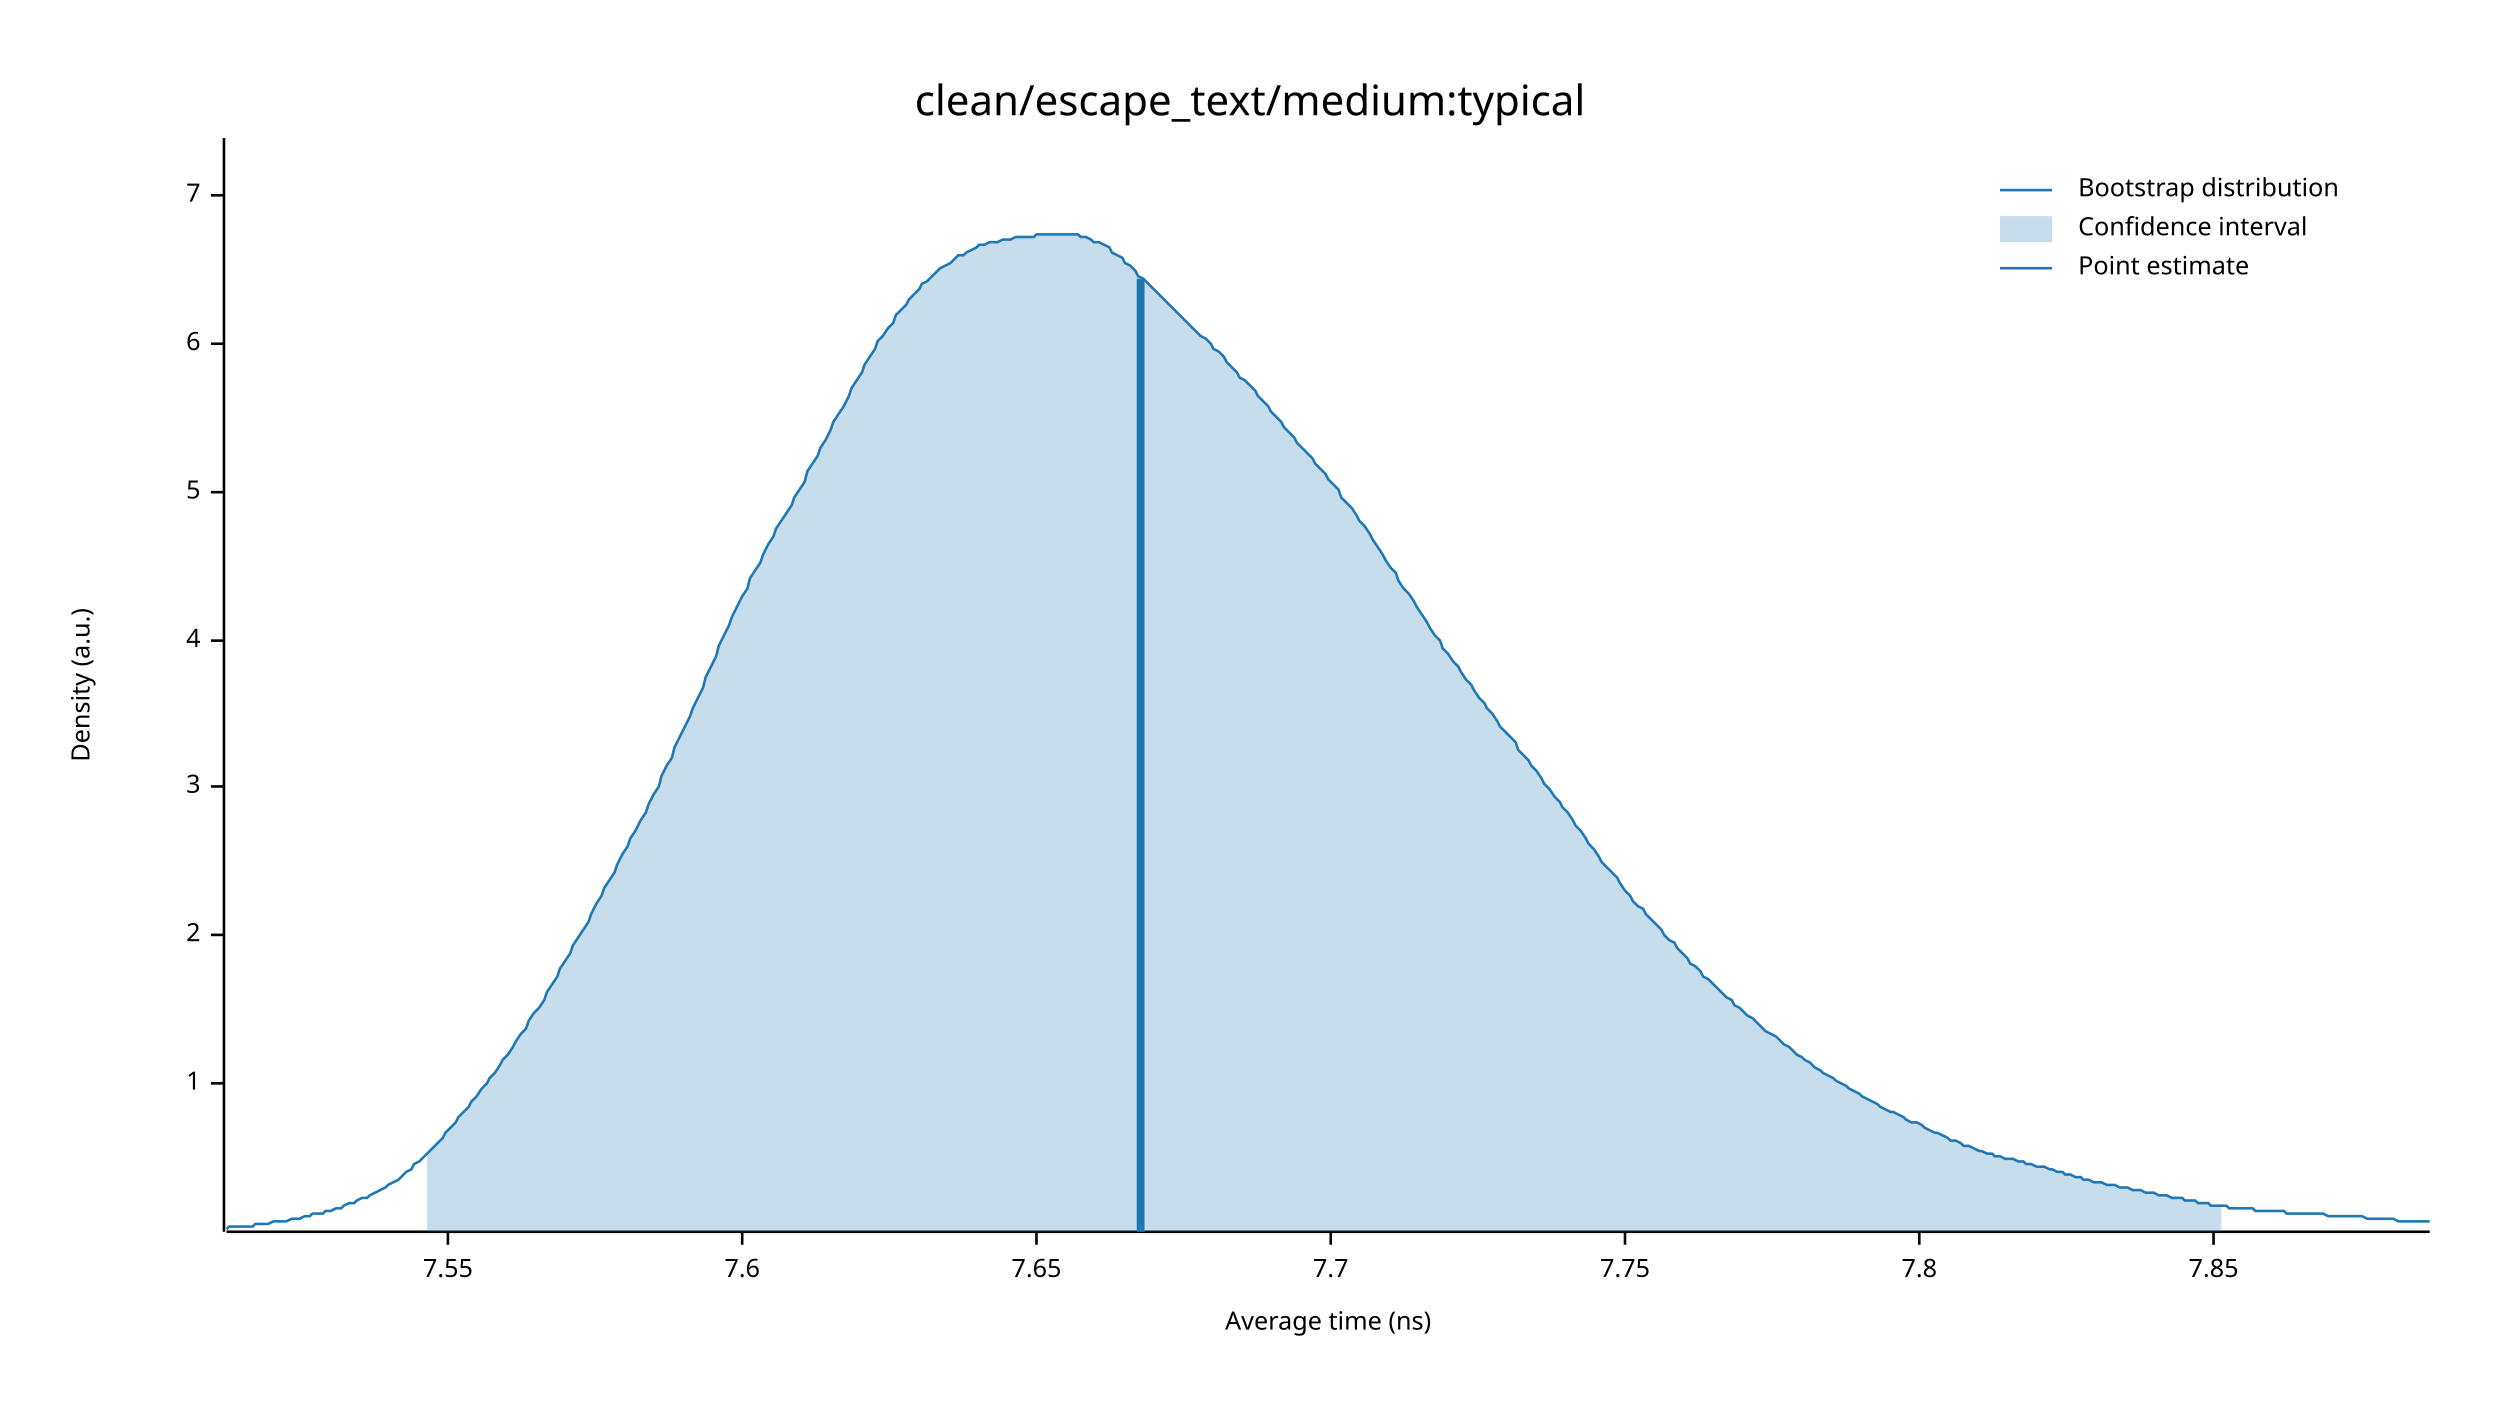
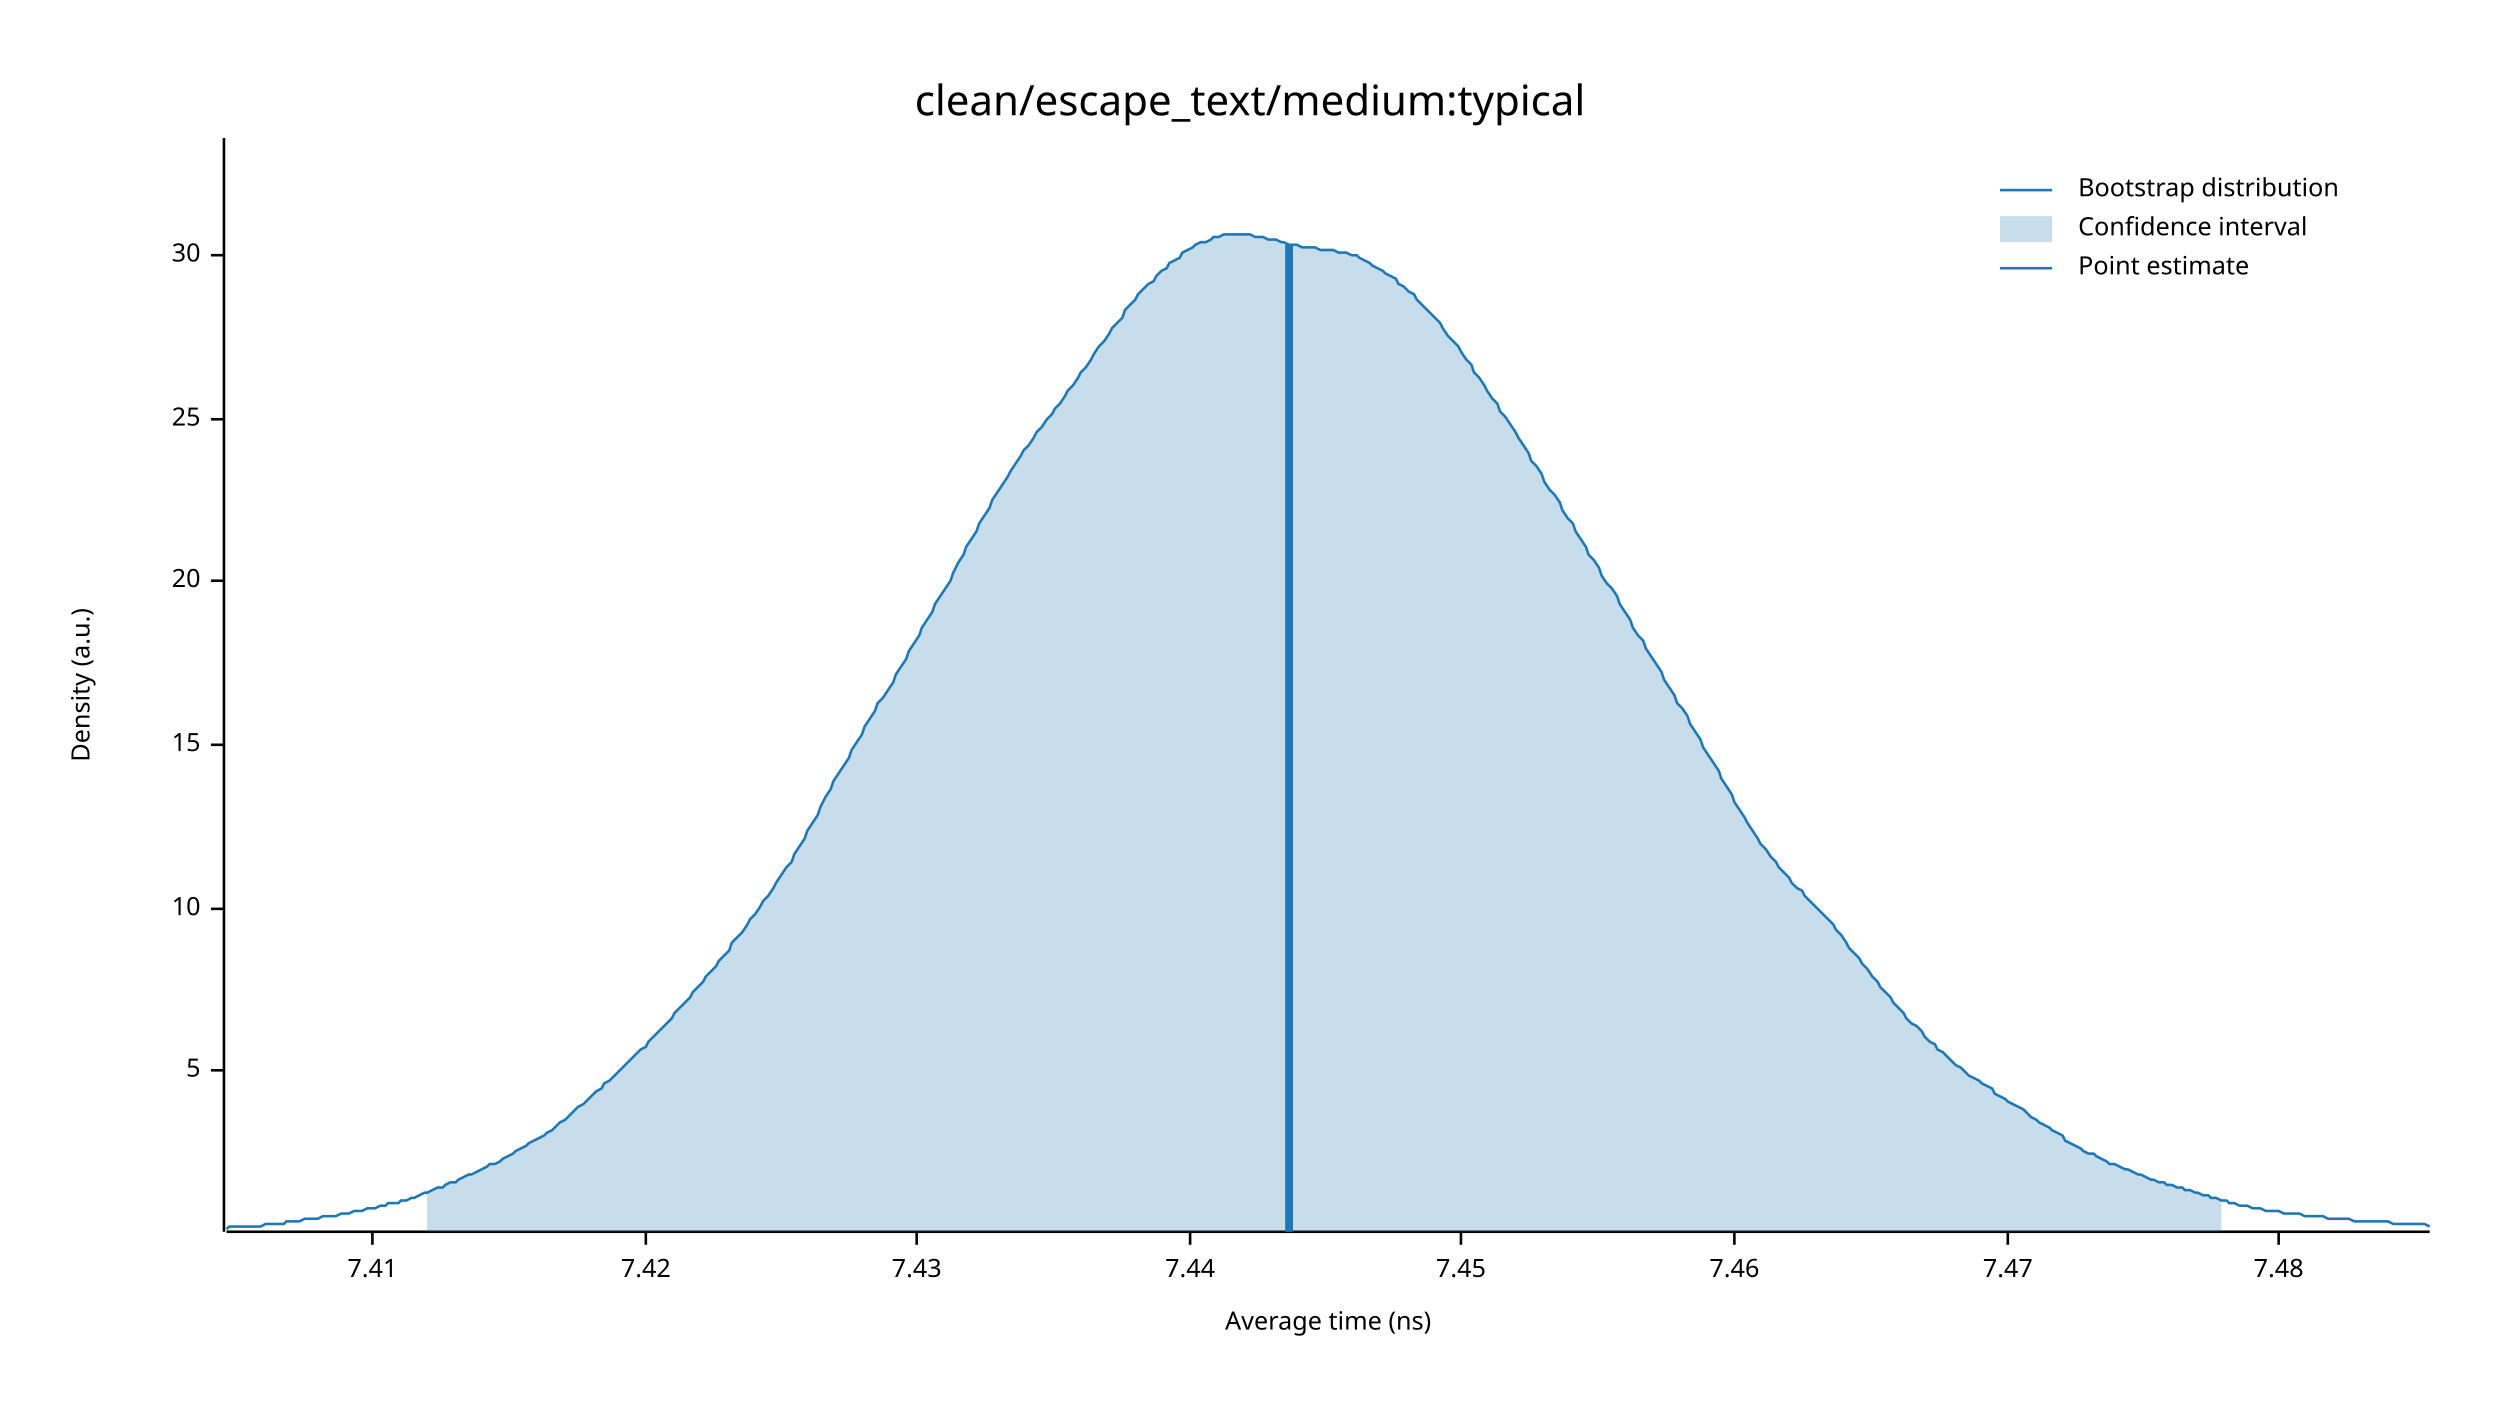
<svg xmlns="http://www.w3.org/2000/svg" width="960" height="540" viewBox="0 0 960 540">
  <text x="480" y="32" dy="0.76em" text-anchor="middle" font-family="sans-serif" font-size="16.129" opacity="1" fill="#000000">
clean/escape_text/medium:typical
</text>
  <text x="27" y="263" dy="0.76em" text-anchor="middle" font-family="sans-serif" font-size="9.677" opacity="1" fill="#000000" transform="rotate(270, 27, 263)">
Density (a.u.)
</text>
  <text x="510" y="513" dy="-0.5ex" text-anchor="middle" font-family="sans-serif" font-size="9.677" opacity="1" fill="#000000">
Average time (ns)
</text>
  <polyline fill="none" opacity="1" stroke="#000000" stroke-width="1" points="86,53 86,473 " />
-   <text x="77" y="416" dy="0.5ex" text-anchor="end" font-family="sans-serif" font-size="9.677" opacity="1" fill="#000000">
- 1
- </text>
-   <polyline fill="none" opacity="1" stroke="#000000" stroke-width="1" points="81,416 86,416 " />
-   <text x="77" y="359" dy="0.5ex" text-anchor="end" font-family="sans-serif" font-size="9.677" opacity="1" fill="#000000">
- 2
- </text>
-   <polyline fill="none" opacity="1" stroke="#000000" stroke-width="1" points="81,359 86,359 " />
-   <text x="77" y="302" dy="0.5ex" text-anchor="end" font-family="sans-serif" font-size="9.677" opacity="1" fill="#000000">
- 3
- </text>
-   <polyline fill="none" opacity="1" stroke="#000000" stroke-width="1" points="81,302 86,302 " />
-   <text x="77" y="246" dy="0.5ex" text-anchor="end" font-family="sans-serif" font-size="9.677" opacity="1" fill="#000000">
- 4
- </text>
-   <polyline fill="none" opacity="1" stroke="#000000" stroke-width="1" points="81,246 86,246 " />
-   <text x="77" y="189" dy="0.5ex" text-anchor="end" font-family="sans-serif" font-size="9.677" opacity="1" fill="#000000">
+   <text x="77" y="411" dy="0.5ex" text-anchor="end" font-family="sans-serif" font-size="9.677" opacity="1" fill="#000000">
5
</text>
-   <polyline fill="none" opacity="1" stroke="#000000" stroke-width="1" points="81,189 86,189 " />
-   <text x="77" y="132" dy="0.5ex" text-anchor="end" font-family="sans-serif" font-size="9.677" opacity="1" fill="#000000">
- 6
+   <polyline fill="none" opacity="1" stroke="#000000" stroke-width="1" points="81,411 86,411 " />
+   <text x="77" y="349" dy="0.5ex" text-anchor="end" font-family="sans-serif" font-size="9.677" opacity="1" fill="#000000">
+ 10
</text>
-   <polyline fill="none" opacity="1" stroke="#000000" stroke-width="1" points="81,132 86,132 " />
-   <text x="77" y="75" dy="0.5ex" text-anchor="end" font-family="sans-serif" font-size="9.677" opacity="1" fill="#000000">
- 7
+   <polyline fill="none" opacity="1" stroke="#000000" stroke-width="1" points="81,349 86,349 " />
+   <text x="77" y="286" dy="0.5ex" text-anchor="end" font-family="sans-serif" font-size="9.677" opacity="1" fill="#000000">
+ 15
</text>
-   <polyline fill="none" opacity="1" stroke="#000000" stroke-width="1" points="81,75 86,75 " />
+   <polyline fill="none" opacity="1" stroke="#000000" stroke-width="1" points="81,286 86,286 " />
+   <text x="77" y="223" dy="0.5ex" text-anchor="end" font-family="sans-serif" font-size="9.677" opacity="1" fill="#000000">
+ 20
+ </text>
+   <polyline fill="none" opacity="1" stroke="#000000" stroke-width="1" points="81,223 86,223 " />
+   <text x="77" y="161" dy="0.5ex" text-anchor="end" font-family="sans-serif" font-size="9.677" opacity="1" fill="#000000">
+ 25
+ </text>
+   <polyline fill="none" opacity="1" stroke="#000000" stroke-width="1" points="81,161 86,161 " />
+   <text x="77" y="98" dy="0.5ex" text-anchor="end" font-family="sans-serif" font-size="9.677" opacity="1" fill="#000000">
+ 30
+ </text>
+   <polyline fill="none" opacity="1" stroke="#000000" stroke-width="1" points="81,98 86,98 " />
  <polyline fill="none" opacity="1" stroke="#000000" stroke-width="1" points="87,473 933,473 " />
-   <text x="172" y="483" dy="0.76em" text-anchor="middle" font-family="sans-serif" font-size="9.677" opacity="1" fill="#000000">
- 7.55
+   <text x="143" y="483" dy="0.76em" text-anchor="middle" font-family="sans-serif" font-size="9.677" opacity="1" fill="#000000">
+ 7.41
</text>
-   <polyline fill="none" opacity="1" stroke="#000000" stroke-width="1" points="172,473 172,478 " />
-   <text x="285" y="483" dy="0.76em" text-anchor="middle" font-family="sans-serif" font-size="9.677" opacity="1" fill="#000000">
- 7.6
+   <polyline fill="none" opacity="1" stroke="#000000" stroke-width="1" points="143,473 143,478 " />
+   <text x="248" y="483" dy="0.76em" text-anchor="middle" font-family="sans-serif" font-size="9.677" opacity="1" fill="#000000">
+ 7.42
</text>
-   <polyline fill="none" opacity="1" stroke="#000000" stroke-width="1" points="285,473 285,478 " />
-   <text x="398" y="483" dy="0.76em" text-anchor="middle" font-family="sans-serif" font-size="9.677" opacity="1" fill="#000000">
- 7.65
+   <polyline fill="none" opacity="1" stroke="#000000" stroke-width="1" points="248,473 248,478 " />
+   <text x="352" y="483" dy="0.76em" text-anchor="middle" font-family="sans-serif" font-size="9.677" opacity="1" fill="#000000">
+ 7.43
</text>
-   <polyline fill="none" opacity="1" stroke="#000000" stroke-width="1" points="398,473 398,478 " />
-   <text x="511" y="483" dy="0.76em" text-anchor="middle" font-family="sans-serif" font-size="9.677" opacity="1" fill="#000000">
- 7.7
+   <polyline fill="none" opacity="1" stroke="#000000" stroke-width="1" points="352,473 352,478 " />
+   <text x="457" y="483" dy="0.76em" text-anchor="middle" font-family="sans-serif" font-size="9.677" opacity="1" fill="#000000">
+ 7.44
</text>
-   <polyline fill="none" opacity="1" stroke="#000000" stroke-width="1" points="511,473 511,478 " />
-   <text x="624" y="483" dy="0.76em" text-anchor="middle" font-family="sans-serif" font-size="9.677" opacity="1" fill="#000000">
- 7.75
+   <polyline fill="none" opacity="1" stroke="#000000" stroke-width="1" points="457,473 457,478 " />
+   <text x="561" y="483" dy="0.76em" text-anchor="middle" font-family="sans-serif" font-size="9.677" opacity="1" fill="#000000">
+ 7.45
</text>
-   <polyline fill="none" opacity="1" stroke="#000000" stroke-width="1" points="624,473 624,478 " />
-   <text x="737" y="483" dy="0.76em" text-anchor="middle" font-family="sans-serif" font-size="9.677" opacity="1" fill="#000000">
- 7.8
+   <polyline fill="none" opacity="1" stroke="#000000" stroke-width="1" points="561,473 561,478 " />
+   <text x="666" y="483" dy="0.76em" text-anchor="middle" font-family="sans-serif" font-size="9.677" opacity="1" fill="#000000">
+ 7.46
</text>
-   <polyline fill="none" opacity="1" stroke="#000000" stroke-width="1" points="737,473 737,478 " />
-   <text x="850" y="483" dy="0.76em" text-anchor="middle" font-family="sans-serif" font-size="9.677" opacity="1" fill="#000000">
- 7.85
+   <polyline fill="none" opacity="1" stroke="#000000" stroke-width="1" points="666,473 666,478 " />
+   <text x="771" y="483" dy="0.76em" text-anchor="middle" font-family="sans-serif" font-size="9.677" opacity="1" fill="#000000">
+ 7.47
</text>
-   <polyline fill="none" opacity="1" stroke="#000000" stroke-width="1" points="850,473 850,478 " />
-   <polyline fill="none" opacity="1" stroke="#1F78B4" stroke-width="1" points="87,472 88,471 90,471 92,471 93,471 95,471 97,471 98,470 100,470 102,470 103,470 105,469 107,469 109,469 110,469 112,468 114,468 115,468 117,467 119,467 120,466 122,466 124,466 125,465 127,465 129,464 131,464 132,463 134,462 136,462 137,461 139,460 141,460 142,459 144,458 146,457 148,456 149,455 151,454 153,453 154,452 156,450 158,449 159,447 161,446 163,444 164,443 166,441 168,439 170,437 171,435 173,433 175,431 176,429 178,427 180,425 181,423 183,421 185,418 187,416 188,414 190,412 192,409 193,407 195,405 197,402 198,400 200,397 202,395 203,392 205,389 207,387 209,384 210,381 212,378 214,375 215,372 217,369 219,366 220,363 222,360 224,357 226,354 227,351 229,347 231,344 232,341 234,338 236,335 237,332 239,328 241,325 242,322 244,319 246,315 248,312 249,309 251,305 253,302 254,298 256,294 258,291 259,287 261,283 263,279 265,275 266,272 268,268 270,264 271,260 273,256 275,252 276,248 278,244 280,240 281,237 283,233 285,229 287,226 288,222 290,219 292,216 293,213 295,209 297,206 298,203 300,200 302,197 304,194 305,191 307,188 309,185 310,181 312,178 314,175 315,172 317,169 319,165 320,162 322,159 324,156 326,152 327,149 329,146 331,143 332,140 334,137 336,134 337,131 339,129 341,126 343,124 344,121 346,119 348,117 349,115 351,113 353,111 354,109 356,108 358,106 359,105 361,103 363,102 365,101 366,100 368,98 370,98 371,97 373,96 375,95 376,94 378,94 380,93 381,93 383,93 385,92 387,92 388,92 390,91 392,91 393,91 395,91 397,91 398,90 400,90 402,90 404,90 405,90 407,90 409,90 410,90 412,90 414,90 415,91 417,91 419,92 420,93 422,93 424,94 426,95 427,97 429,98 431,99 432,101 434,102 436,104 437,106 439,107 441,109 443,111 444,112 446,114 448,116 449,117 451,119 453,121 454,122 456,124 458,126 459,127 461,129 463,130 465,132 466,134 468,135 470,137 471,139 473,141 475,143 476,145 478,146 480,148 482,150 483,152 485,154 487,156 488,158 490,160 492,162 493,164 495,166 497,168 498,170 500,172 502,174 504,176 505,178 507,180 509,182 510,184 512,186 514,188 515,191 517,193 519,195 521,198 522,200 524,202 526,205 527,207 529,210 531,213 532,215 534,218 536,220 537,223 539,226 541,228 543,231 544,233 546,236 548,239 549,241 551,244 553,246 554,249 556,251 558,254 560,256 561,258 563,261 565,263 566,265 568,268 570,270 571,272 573,274 575,277 576,279 578,281 580,283 582,285 583,288 585,290 587,292 588,294 590,296 592,299 593,301 595,303 597,306 599,308 600,310 602,312 604,315 605,317 607,319 609,322 610,324 612,326 614,329 615,331 617,333 619,335 621,337 622,339 624,342 626,344 627,346 629,348 631,349 632,351 634,353 636,355 638,357 639,359 641,361 643,362 644,364 646,366 648,368 649,370 651,371 653,373 654,375 656,376 658,378 660,380 661,381 663,383 665,384 666,386 668,387 670,389 671,390 673,391 675,393 676,394 678,396 680,397 682,398 683,399 685,401 687,402 688,403 690,405 692,406 693,407 695,408 697,410 699,411 700,412 702,413 704,414 705,415 707,416 709,417 710,418 712,419 714,420 715,421 717,422 719,423 721,424 722,425 724,426 726,427 727,427 729,428 731,429 732,430 734,431 736,431 738,432 739,433 741,434 743,435 744,435 746,436 748,437 749,438 751,438 753,439 754,440 756,440 758,441 760,442 761,442 763,443 765,443 766,444 768,444 770,445 771,445 773,445 775,446 777,446 778,447 780,447 782,448 783,448 785,448 787,449 788,449 790,450 792,450 793,451 795,451 797,452 799,452 800,453 802,453 804,454 805,454 807,454 809,455 810,455 812,455 814,456 816,456 817,456 819,457 821,457 822,457 824,458 826,458 827,458 829,459 831,459 832,459 834,460 836,460 838,460 839,461 841,461 843,461 844,462 846,462 848,462 849,463 851,463 853,463 855,463 856,464 858,464 860,464 861,464 863,464 865,464 866,465 868,465 870,465 871,465 873,465 875,465 877,465 878,466 880,466 882,466 883,466 885,466 887,466 888,466 890,466 892,466 894,467 895,467 897,467 899,467 900,467 902,467 904,467 905,467 907,467 909,468 910,468 912,468 914,468 916,468 917,468 919,468 921,469 922,469 924,469 926,469 927,469 929,469 931,469 933,469 " />
-   <polygon opacity="0.25" fill="#1F78B4" points="164,443 166,441 168,439 170,437 171,435 173,433 175,431 176,429 178,427 180,425 181,423 183,421 185,418 187,416 188,414 190,412 192,409 193,407 195,405 197,402 198,400 200,397 202,395 203,392 205,389 207,387 209,384 210,381 212,378 214,375 215,372 217,369 219,366 220,363 222,360 224,357 226,354 227,351 229,347 231,344 232,341 234,338 236,335 237,332 239,328 241,325 242,322 244,319 246,315 248,312 249,309 251,305 253,302 254,298 256,294 258,291 259,287 261,283 263,279 265,275 266,272 268,268 270,264 271,260 273,256 275,252 276,248 278,244 280,240 281,237 283,233 285,229 287,226 288,222 290,219 292,216 293,213 295,209 297,206 298,203 300,200 302,197 304,194 305,191 307,188 309,185 310,181 312,178 314,175 315,172 317,169 319,165 320,162 322,159 324,156 326,152 327,149 329,146 331,143 332,140 334,137 336,134 337,131 339,129 341,126 343,124 344,121 346,119 348,117 349,115 351,113 353,111 354,109 356,108 358,106 359,105 361,103 363,102 365,101 366,100 368,98 370,98 371,97 373,96 375,95 376,94 378,94 380,93 381,93 383,93 385,92 387,92 388,92 390,91 392,91 393,91 395,91 397,91 398,90 400,90 402,90 404,90 405,90 407,90 409,90 410,90 412,90 414,90 415,91 417,91 419,92 420,93 422,93 424,94 426,95 427,97 429,98 431,99 432,101 434,102 436,104 437,106 439,107 441,109 443,111 444,112 446,114 448,116 449,117 451,119 453,121 454,122 456,124 458,126 459,127 461,129 463,130 465,132 466,134 468,135 470,137 471,139 473,141 475,143 476,145 478,146 480,148 482,150 483,152 485,154 487,156 488,158 490,160 492,162 493,164 495,166 497,168 498,170 500,172 502,174 504,176 505,178 507,180 509,182 510,184 512,186 514,188 515,191 517,193 519,195 521,198 522,200 524,202 526,205 527,207 529,210 531,213 532,215 534,218 536,220 537,223 539,226 541,228 543,231 544,233 546,236 548,239 549,241 551,244 553,246 554,249 556,251 558,254 560,256 561,258 563,261 565,263 566,265 568,268 570,270 571,272 573,274 575,277 576,279 578,281 580,283 582,285 583,288 585,290 587,292 588,294 590,296 592,299 593,301 595,303 597,306 599,308 600,310 602,312 604,315 605,317 607,319 609,322 610,324 612,326 614,329 615,331 617,333 619,335 621,337 622,339 624,342 626,344 627,346 629,348 631,349 632,351 634,353 636,355 638,357 639,359 641,361 643,362 644,364 646,366 648,368 649,370 651,371 653,373 654,375 656,376 658,378 660,380 661,381 663,383 665,384 666,386 668,387 670,389 671,390 673,391 675,393 676,394 678,396 680,397 682,398 683,399 685,401 687,402 688,403 690,405 692,406 693,407 695,408 697,410 699,411 700,412 702,413 704,414 705,415 707,416 709,417 710,418 712,419 714,420 715,421 717,422 719,423 721,424 722,425 724,426 726,427 727,427 729,428 731,429 732,430 734,431 736,431 738,432 739,433 741,434 743,435 744,435 746,436 748,437 749,438 751,438 753,439 754,440 756,440 758,441 760,442 761,442 763,443 765,443 766,444 768,444 770,445 771,445 773,445 775,446 777,446 778,447 780,447 782,448 783,448 785,448 787,449 788,449 790,450 792,450 793,451 795,451 797,452 799,452 800,453 802,453 804,454 805,454 807,454 809,455 810,455 812,455 814,456 816,456 817,456 819,457 821,457 822,457 824,458 826,458 827,458 829,459 831,459 832,459 834,460 836,460 838,460 839,461 841,461 843,461 844,462 846,462 848,462 849,463 851,463 853,463 853,473 164,473 " />
-   <polyline fill="none" opacity="1" stroke="#1F78B4" stroke-width="3" points="438,473 438,107 " />
+   <polyline fill="none" opacity="1" stroke="#000000" stroke-width="1" points="771,473 771,478 " />
+   <text x="875" y="483" dy="0.76em" text-anchor="middle" font-family="sans-serif" font-size="9.677" opacity="1" fill="#000000">
+ 7.48
+ </text>
+   <polyline fill="none" opacity="1" stroke="#000000" stroke-width="1" points="875,473 875,478 " />
+   <polyline fill="none" opacity="1" stroke="#1F78B4" stroke-width="1" points="87,472 88,471 90,471 92,471 93,471 95,471 97,471 98,471 100,471 102,470 103,470 105,470 107,470 109,470 110,469 112,469 114,469 115,469 117,468 119,468 120,468 122,468 124,467 125,467 127,467 129,467 131,466 132,466 134,466 136,465 137,465 139,465 141,464 142,464 144,464 146,463 148,463 149,462 151,462 153,462 154,461 156,461 158,460 159,460 161,459 163,458 164,458 166,457 168,456 170,456 171,455 173,454 175,454 176,453 178,452 180,451 181,451 183,450 185,449 187,448 188,447 190,447 192,446 193,445 195,444 197,443 198,442 200,441 202,440 203,439 205,438 207,437 209,436 210,435 212,434 214,432 215,431 217,430 219,428 220,427 222,425 224,424 226,422 227,421 229,419 231,418 232,416 234,415 236,413 237,412 239,410 241,408 242,407 244,405 246,403 248,402 249,400 251,398 253,396 254,395 256,393 258,391 259,389 261,387 263,385 265,383 266,381 268,379 270,377 271,375 273,373 275,371 276,369 278,367 280,365 281,362 283,360 285,358 287,355 288,353 290,351 292,348 293,346 295,344 297,341 298,339 300,336 302,333 304,331 305,328 307,325 309,322 310,319 312,316 314,313 315,310 317,306 319,303 320,300 322,297 324,294 326,291 327,288 329,285 331,282 332,279 334,276 336,273 337,270 339,268 341,265 343,262 344,259 346,256 348,253 349,250 351,247 353,244 354,241 356,238 358,235 359,232 361,229 363,226 365,223 366,220 368,216 370,213 371,210 373,207 375,204 376,201 378,198 380,195 381,192 383,189 385,186 387,183 388,181 390,178 392,175 393,173 395,171 397,168 398,166 400,164 402,161 404,159 405,157 407,155 409,152 410,150 412,148 414,145 415,143 417,141 419,138 420,136 422,133 424,131 426,128 427,126 429,124 431,122 432,119 434,117 436,115 437,113 439,111 441,109 443,108 444,106 446,104 448,103 449,101 451,100 453,99 454,97 456,96 458,95 459,94 461,93 463,93 465,92 466,91 468,91 470,90 471,90 473,90 475,90 476,90 478,90 480,90 482,91 483,91 485,91 487,92 488,92 490,92 492,93 493,93 495,94 497,94 498,94 500,95 502,95 504,95 505,95 507,96 509,96 510,96 512,96 514,97 515,97 517,97 519,98 521,98 522,99 524,100 526,101 527,102 529,103 531,104 532,105 534,106 536,107 537,109 539,110 541,112 543,113 544,115 546,117 548,119 549,120 551,122 553,124 554,126 556,129 558,131 560,133 561,135 563,138 565,140 566,143 568,145 570,148 571,150 573,153 575,155 576,158 578,160 580,163 582,166 583,168 585,171 587,174 588,177 590,179 592,182 593,185 595,188 597,190 599,193 600,196 602,199 604,201 605,204 607,207 609,210 610,213 612,215 614,218 615,221 617,224 619,226 621,229 622,232 624,235 626,238 627,241 629,244 631,246 632,249 634,252 636,255 638,258 639,261 641,264 643,267 644,270 646,272 648,275 649,278 651,281 653,284 654,287 656,290 658,293 660,296 661,299 663,302 665,305 666,308 668,311 670,314 671,316 673,319 675,322 676,324 678,326 680,329 682,331 683,333 685,335 687,337 688,339 690,341 692,342 693,344 695,346 697,348 699,350 700,351 702,353 704,355 705,357 707,359 709,362 710,364 712,366 714,368 715,370 717,372 719,375 721,377 722,379 724,381 726,383 727,385 729,387 731,389 732,391 734,393 736,394 738,396 739,398 741,400 743,401 744,403 746,404 748,406 749,407 751,409 753,410 754,411 756,413 758,414 760,415 761,416 763,417 765,418 766,420 768,421 770,422 771,423 773,424 775,425 777,426 778,427 780,429 782,430 783,431 785,432 787,433 788,434 790,435 792,436 793,438 795,439 797,440 799,441 800,442 802,443 804,443 805,444 807,445 809,446 810,447 812,447 814,448 816,449 817,449 819,450 821,451 822,451 824,452 826,453 827,453 829,454 831,454 832,455 834,455 836,456 838,456 839,457 841,457 843,458 844,458 846,459 848,459 849,460 851,460 853,461 855,461 856,462 858,462 860,463 861,463 863,463 865,464 866,464 868,464 870,465 871,465 873,465 875,465 877,466 878,466 880,466 882,466 883,466 885,467 887,467 888,467 890,467 892,467 894,468 895,468 897,468 899,468 900,468 902,468 904,469 905,469 907,469 909,469 910,469 912,469 914,469 916,469 917,469 919,470 921,470 922,470 924,470 926,470 927,470 929,470 931,470 933,471 " />
+   <polygon opacity="0.25" fill="#1F78B4" points="164,458 166,457 168,456 170,456 171,455 173,454 175,454 176,453 178,452 180,451 181,451 183,450 185,449 187,448 188,447 190,447 192,446 193,445 195,444 197,443 198,442 200,441 202,440 203,439 205,438 207,437 209,436 210,435 212,434 214,432 215,431 217,430 219,428 220,427 222,425 224,424 226,422 227,421 229,419 231,418 232,416 234,415 236,413 237,412 239,410 241,408 242,407 244,405 246,403 248,402 249,400 251,398 253,396 254,395 256,393 258,391 259,389 261,387 263,385 265,383 266,381 268,379 270,377 271,375 273,373 275,371 276,369 278,367 280,365 281,362 283,360 285,358 287,355 288,353 290,351 292,348 293,346 295,344 297,341 298,339 300,336 302,333 304,331 305,328 307,325 309,322 310,319 312,316 314,313 315,310 317,306 319,303 320,300 322,297 324,294 326,291 327,288 329,285 331,282 332,279 334,276 336,273 337,270 339,268 341,265 343,262 344,259 346,256 348,253 349,250 351,247 353,244 354,241 356,238 358,235 359,232 361,229 363,226 365,223 366,220 368,216 370,213 371,210 373,207 375,204 376,201 378,198 380,195 381,192 383,189 385,186 387,183 388,181 390,178 392,175 393,173 395,171 397,168 398,166 400,164 402,161 404,159 405,157 407,155 409,152 410,150 412,148 414,145 415,143 417,141 419,138 420,136 422,133 424,131 426,128 427,126 429,124 431,122 432,119 434,117 436,115 437,113 439,111 441,109 443,108 444,106 446,104 448,103 449,101 451,100 453,99 454,97 456,96 458,95 459,94 461,93 463,93 465,92 466,91 468,91 470,90 471,90 473,90 475,90 476,90 478,90 480,90 482,91 483,91 485,91 487,92 488,92 490,92 492,93 493,93 495,94 497,94 498,94 500,95 502,95 504,95 505,95 507,96 509,96 510,96 512,96 514,97 515,97 517,97 519,98 521,98 522,99 524,100 526,101 527,102 529,103 531,104 532,105 534,106 536,107 537,109 539,110 541,112 543,113 544,115 546,117 548,119 549,120 551,122 553,124 554,126 556,129 558,131 560,133 561,135 563,138 565,140 566,143 568,145 570,148 571,150 573,153 575,155 576,158 578,160 580,163 582,166 583,168 585,171 587,174 588,177 590,179 592,182 593,185 595,188 597,190 599,193 600,196 602,199 604,201 605,204 607,207 609,210 610,213 612,215 614,218 615,221 617,224 619,226 621,229 622,232 624,235 626,238 627,241 629,244 631,246 632,249 634,252 636,255 638,258 639,261 641,264 643,267 644,270 646,272 648,275 649,278 651,281 653,284 654,287 656,290 658,293 660,296 661,299 663,302 665,305 666,308 668,311 670,314 671,316 673,319 675,322 676,324 678,326 680,329 682,331 683,333 685,335 687,337 688,339 690,341 692,342 693,344 695,346 697,348 699,350 700,351 702,353 704,355 705,357 707,359 709,362 710,364 712,366 714,368 715,370 717,372 719,375 721,377 722,379 724,381 726,383 727,385 729,387 731,389 732,391 734,393 736,394 738,396 739,398 741,400 743,401 744,403 746,404 748,406 749,407 751,409 753,410 754,411 756,413 758,414 760,415 761,416 763,417 765,418 766,420 768,421 770,422 771,423 773,424 775,425 777,426 778,427 780,429 782,430 783,431 785,432 787,433 788,434 790,435 792,436 793,438 795,439 797,440 799,441 800,442 802,443 804,443 805,444 807,445 809,446 810,447 812,447 814,448 816,449 817,449 819,450 821,451 822,451 824,452 826,453 827,453 829,454 831,454 832,455 834,455 836,456 838,456 839,457 841,457 843,458 844,458 846,459 848,459 849,460 851,460 853,461 853,473 164,473 " />
+   <polyline fill="none" opacity="1" stroke="#1F78B4" stroke-width="3" points="495,473 495,94 " />
  <text x="798" y="68" dy="0.76em" text-anchor="start" font-family="sans-serif" font-size="9.677" opacity="1" fill="#000000">
Bootstrap distribution
</text>
  <text x="798" y="83" dy="0.76em" text-anchor="start" font-family="sans-serif" font-size="9.677" opacity="1" fill="#000000">
Confidence interval
</text>
  <text x="798" y="98" dy="0.76em" text-anchor="start" font-family="sans-serif" font-size="9.677" opacity="1" fill="#000000">
Point estimate
</text>
  <polyline fill="none" opacity="1" stroke="#1F78B4" stroke-width="1" points="768,73 788,73 " />
  <rect x="768" y="83" width="20" height="10" opacity="0.25" fill="#1F78B4" stroke="none" />
  <polyline fill="none" opacity="1" stroke="#1F78B4" stroke-width="1" points="768,103 788,103 " />
</svg>
